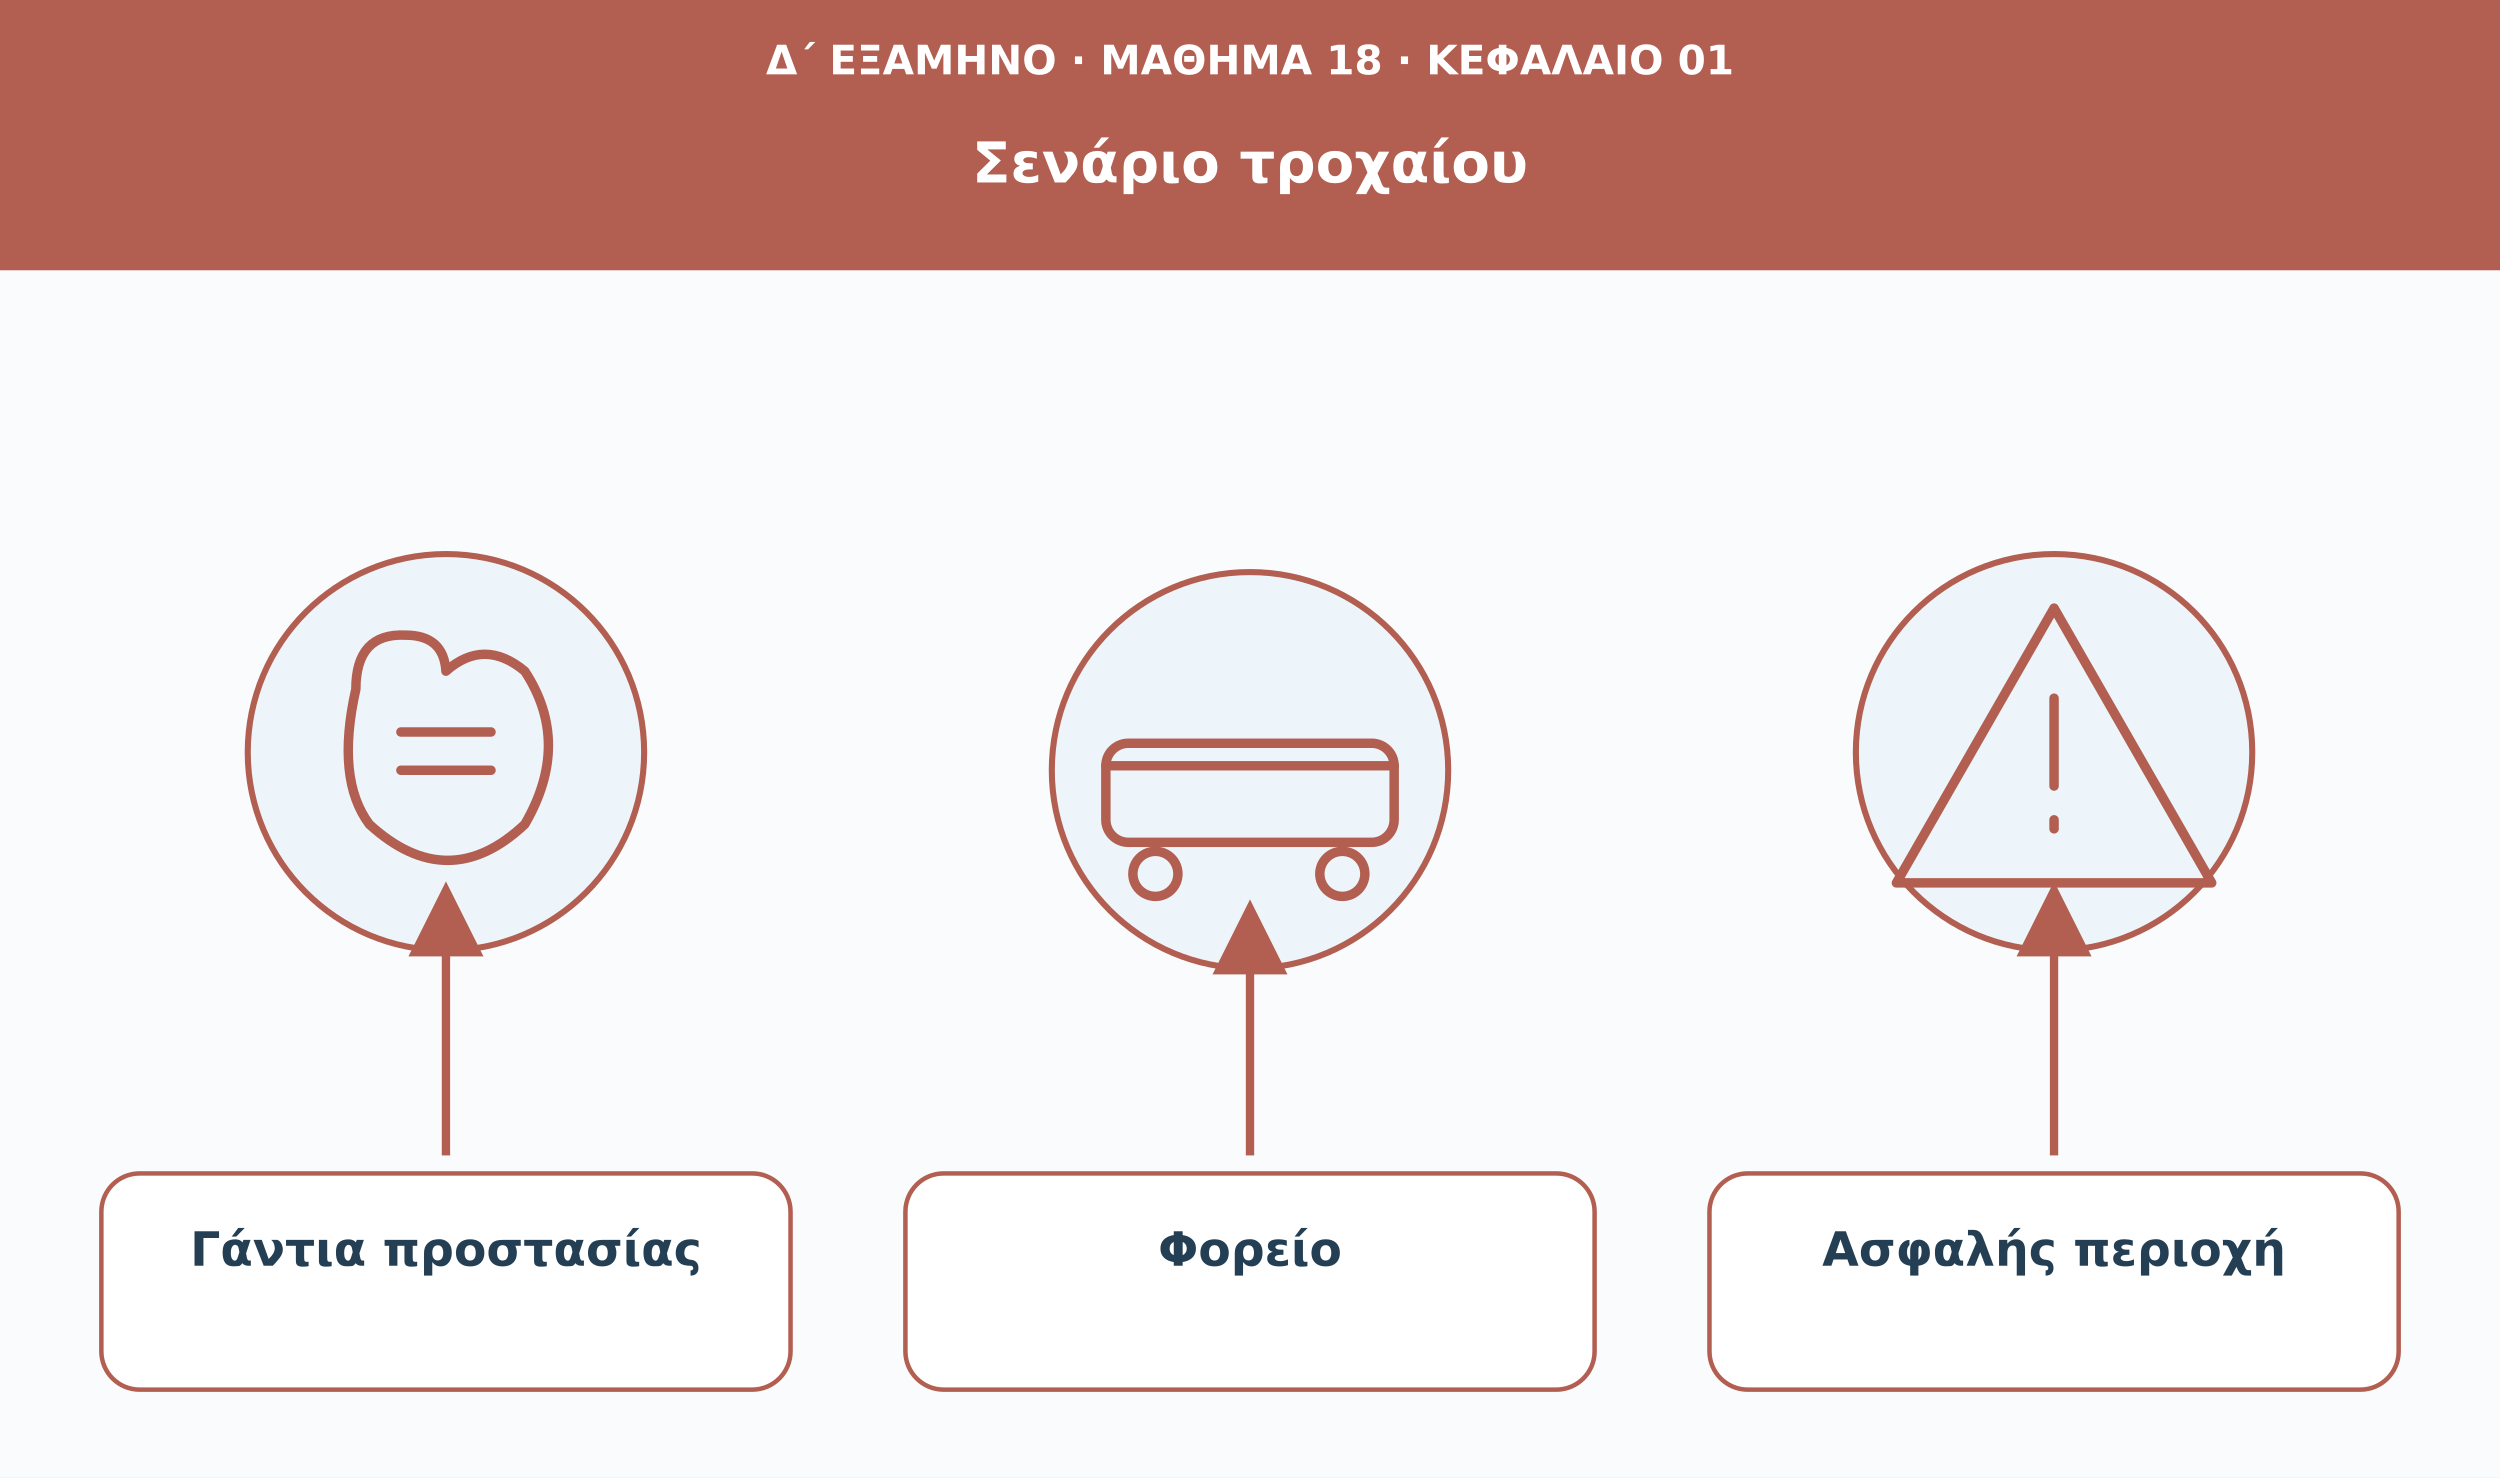
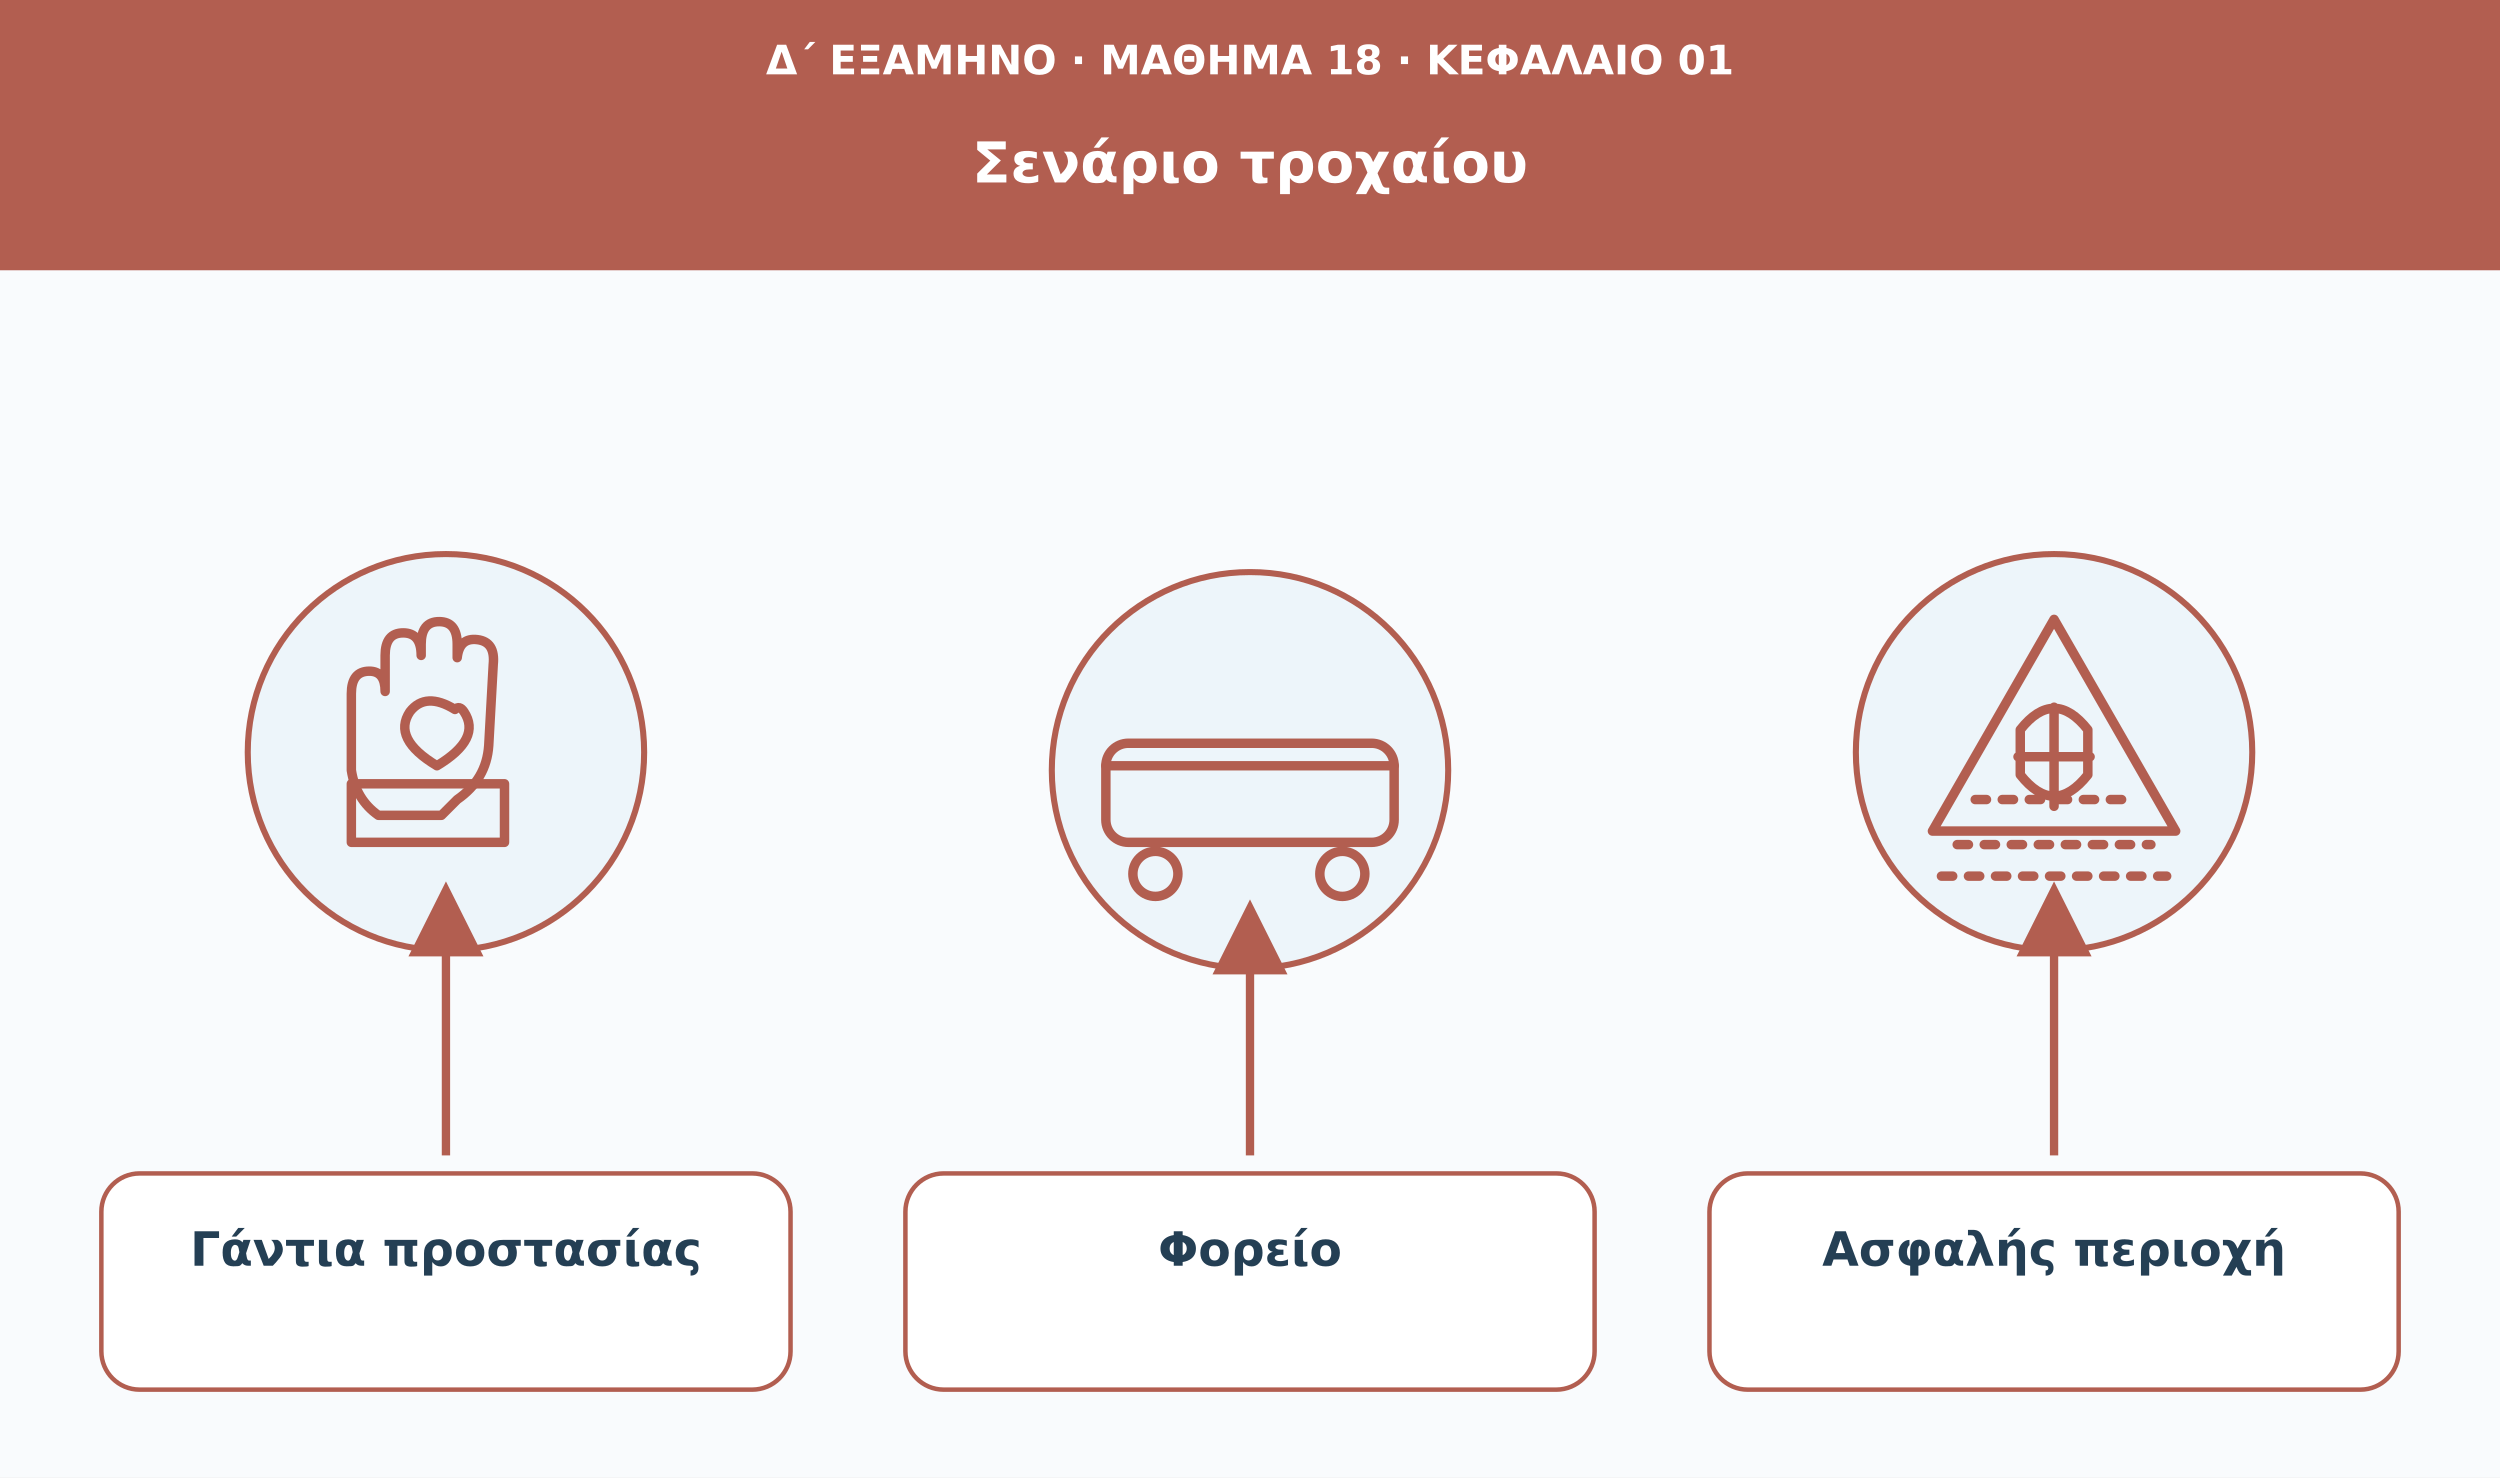
<svg xmlns="http://www.w3.org/2000/svg" viewBox="0 0 1110 656" role="img" aria-labelledby="t d">
  <defs>
    <marker id="arrow" viewBox="0 0 10 10" markerWidth="9" markerHeight="9" refX="8" refY="5" orient="auto">
      <path d="M0 0L10 5L0 10Z" fill="#b25e50" />
    </marker>
  </defs>
  <rect width="1110" height="656" fill="#f9fbfd" />
  <rect width="1110" height="120" fill="#b25e50" />
  <text x="555" y="33" font-family="DejaVu Sans,Arial,sans-serif" font-size="18" fill="#ffffff" font-weight="680" text-anchor="middle">Δ΄ ΕΞΑΜΗΝΟ · ΜΑΘΗΜΑ 18 · ΚΕΦΑΛΑΙΟ 01</text>
  <text x="555" y="81" font-family="DejaVu Sans,Arial,sans-serif" font-size="25" fill="#ffffff" font-weight="750" text-anchor="middle">Σενάριο τροχαίου</text>
  <circle cx="198" cy="334" r="88" fill="#edf5fa" stroke="#b25e50" stroke-width="2.7" />
  <g transform="translate(198 334)" fill="none" stroke="#b25e50" stroke-width="4.2" stroke-linecap="round" stroke-linejoin="round">
-     <path d="M-40-28q0-25 22-24q17 0 18 16q17-15 35 0q21 32 0 68q-34 32-69 0q-15-20-6-60Z" />
-     <path d="M-20-9h40m-40 17h40" />
+     <path d="M-42 8v-34q0-10 8-10q7 0 7 9v-16q0-10 8-10q8 0 8 10v-5q0-10 8-10q8 0 8 10v6q1-9 9-8q8 1 7 11l-2 36q-1 15-14 24l-7 7h-28q-10-7-12-20Z" />
+     <path d="M-42 14h68v26h-68z" />
+     <path d="M4-19q-13-8-20 1q-8 12 12 24q20-12 12-24q-2-3-4-1Z" />
  </g>
  <path d="M198 513L198 398" stroke="#b25e50" stroke-width="3.7" marker-end="url(#arrow)" />
  <rect x="45" y="521" width="306" height="96" rx="17" fill="#fff" stroke="#b25e50" stroke-width="2" />
  <text x="198" y="562" font-family="DejaVu Sans,Arial,sans-serif" font-size="21" fill="#243f54" font-weight="700" text-anchor="middle">Γάντια προστασίας</text>
  <circle cx="555" cy="342" r="88" fill="#edf5fa" stroke="#b25e50" stroke-width="2.7" />
  <g transform="translate(555 342)" fill="none" stroke="#b25e50" stroke-width="4.2" stroke-linecap="round" stroke-linejoin="round">
    <rect x="-64" y="-12" width="128" height="44" rx="10" />
    <path d="M-64-2h128" />
    <circle cx="-42" cy="46" r="10" />
    <circle cx="41" cy="46" r="10" />
  </g>
  <path d="M555 513L555 406" stroke="#b25e50" stroke-width="3.7" marker-end="url(#arrow)" />
  <rect x="402" y="521" width="306" height="96" rx="17" fill="#fff" stroke="#b25e50" stroke-width="2" />
  <text x="555" y="562" font-family="DejaVu Sans,Arial,sans-serif" font-size="21" fill="#243f54" font-weight="700" text-anchor="middle">Φορείο</text>
  <circle cx="912" cy="334" r="88" fill="#edf5fa" stroke="#b25e50" stroke-width="2.7" />
  <g transform="translate(912 334)" fill="none" stroke="#b25e50" stroke-width="4.2" stroke-linecap="round" stroke-linejoin="round">
-     <path d="M0-64L70 58H-70Z" />
-     <path d="M0-24v39m0 15v4" />
+     <path d="M0-59l54 94h-108z" />
+     <path d="M-35 21h70M-43 41h86M-50 55h100" stroke-dasharray="5 7" />
+     <path d="M-15-10q15-19 30 0v20q-15 19-30 0zM0-20v44m-16-22h32" />
  </g>
  <path d="M912 513L912 398" stroke="#b25e50" stroke-width="3.7" marker-end="url(#arrow)" />
  <rect x="759" y="521" width="306" height="96" rx="17" fill="#fff" stroke="#b25e50" stroke-width="2" />
  <text x="912" y="562" font-family="DejaVu Sans,Arial,sans-serif" font-size="21" fill="#243f54" font-weight="700" text-anchor="middle">Ασφαλής περιοχή</text>
</svg>
